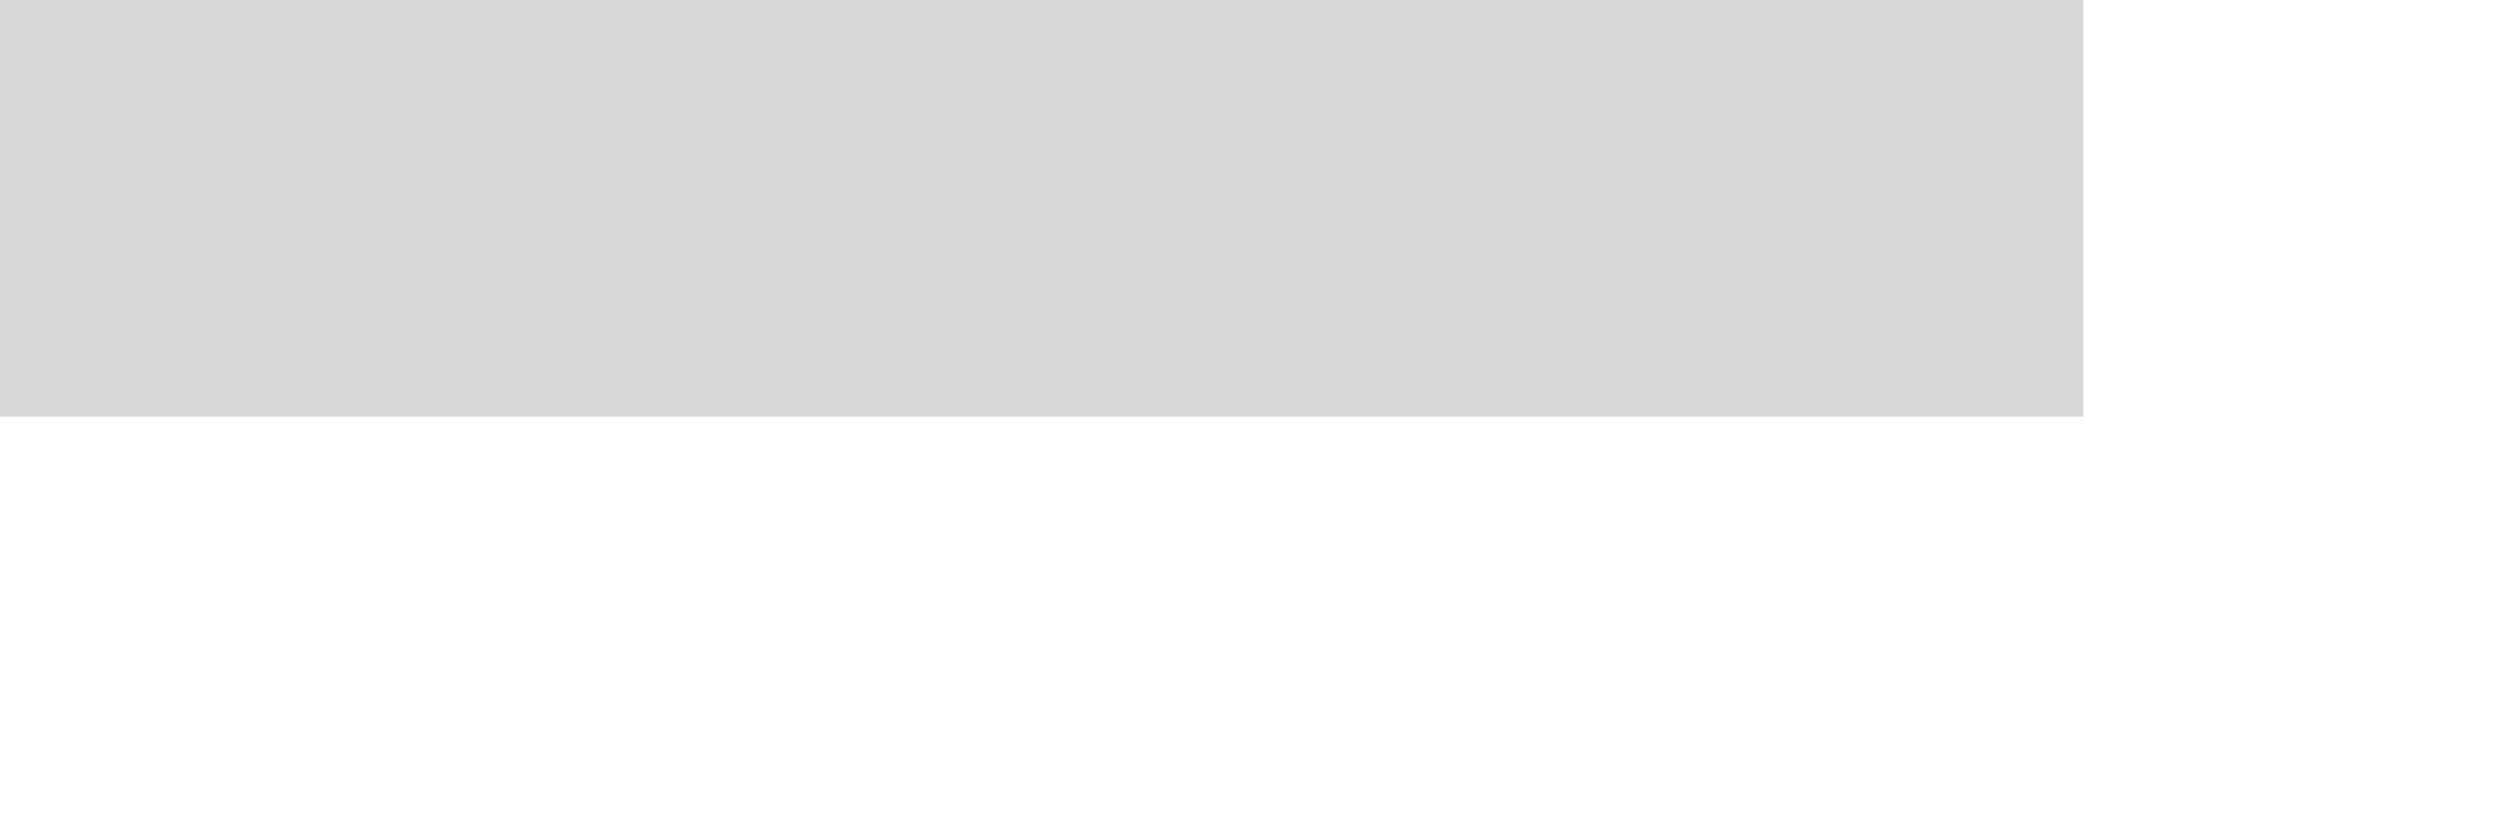
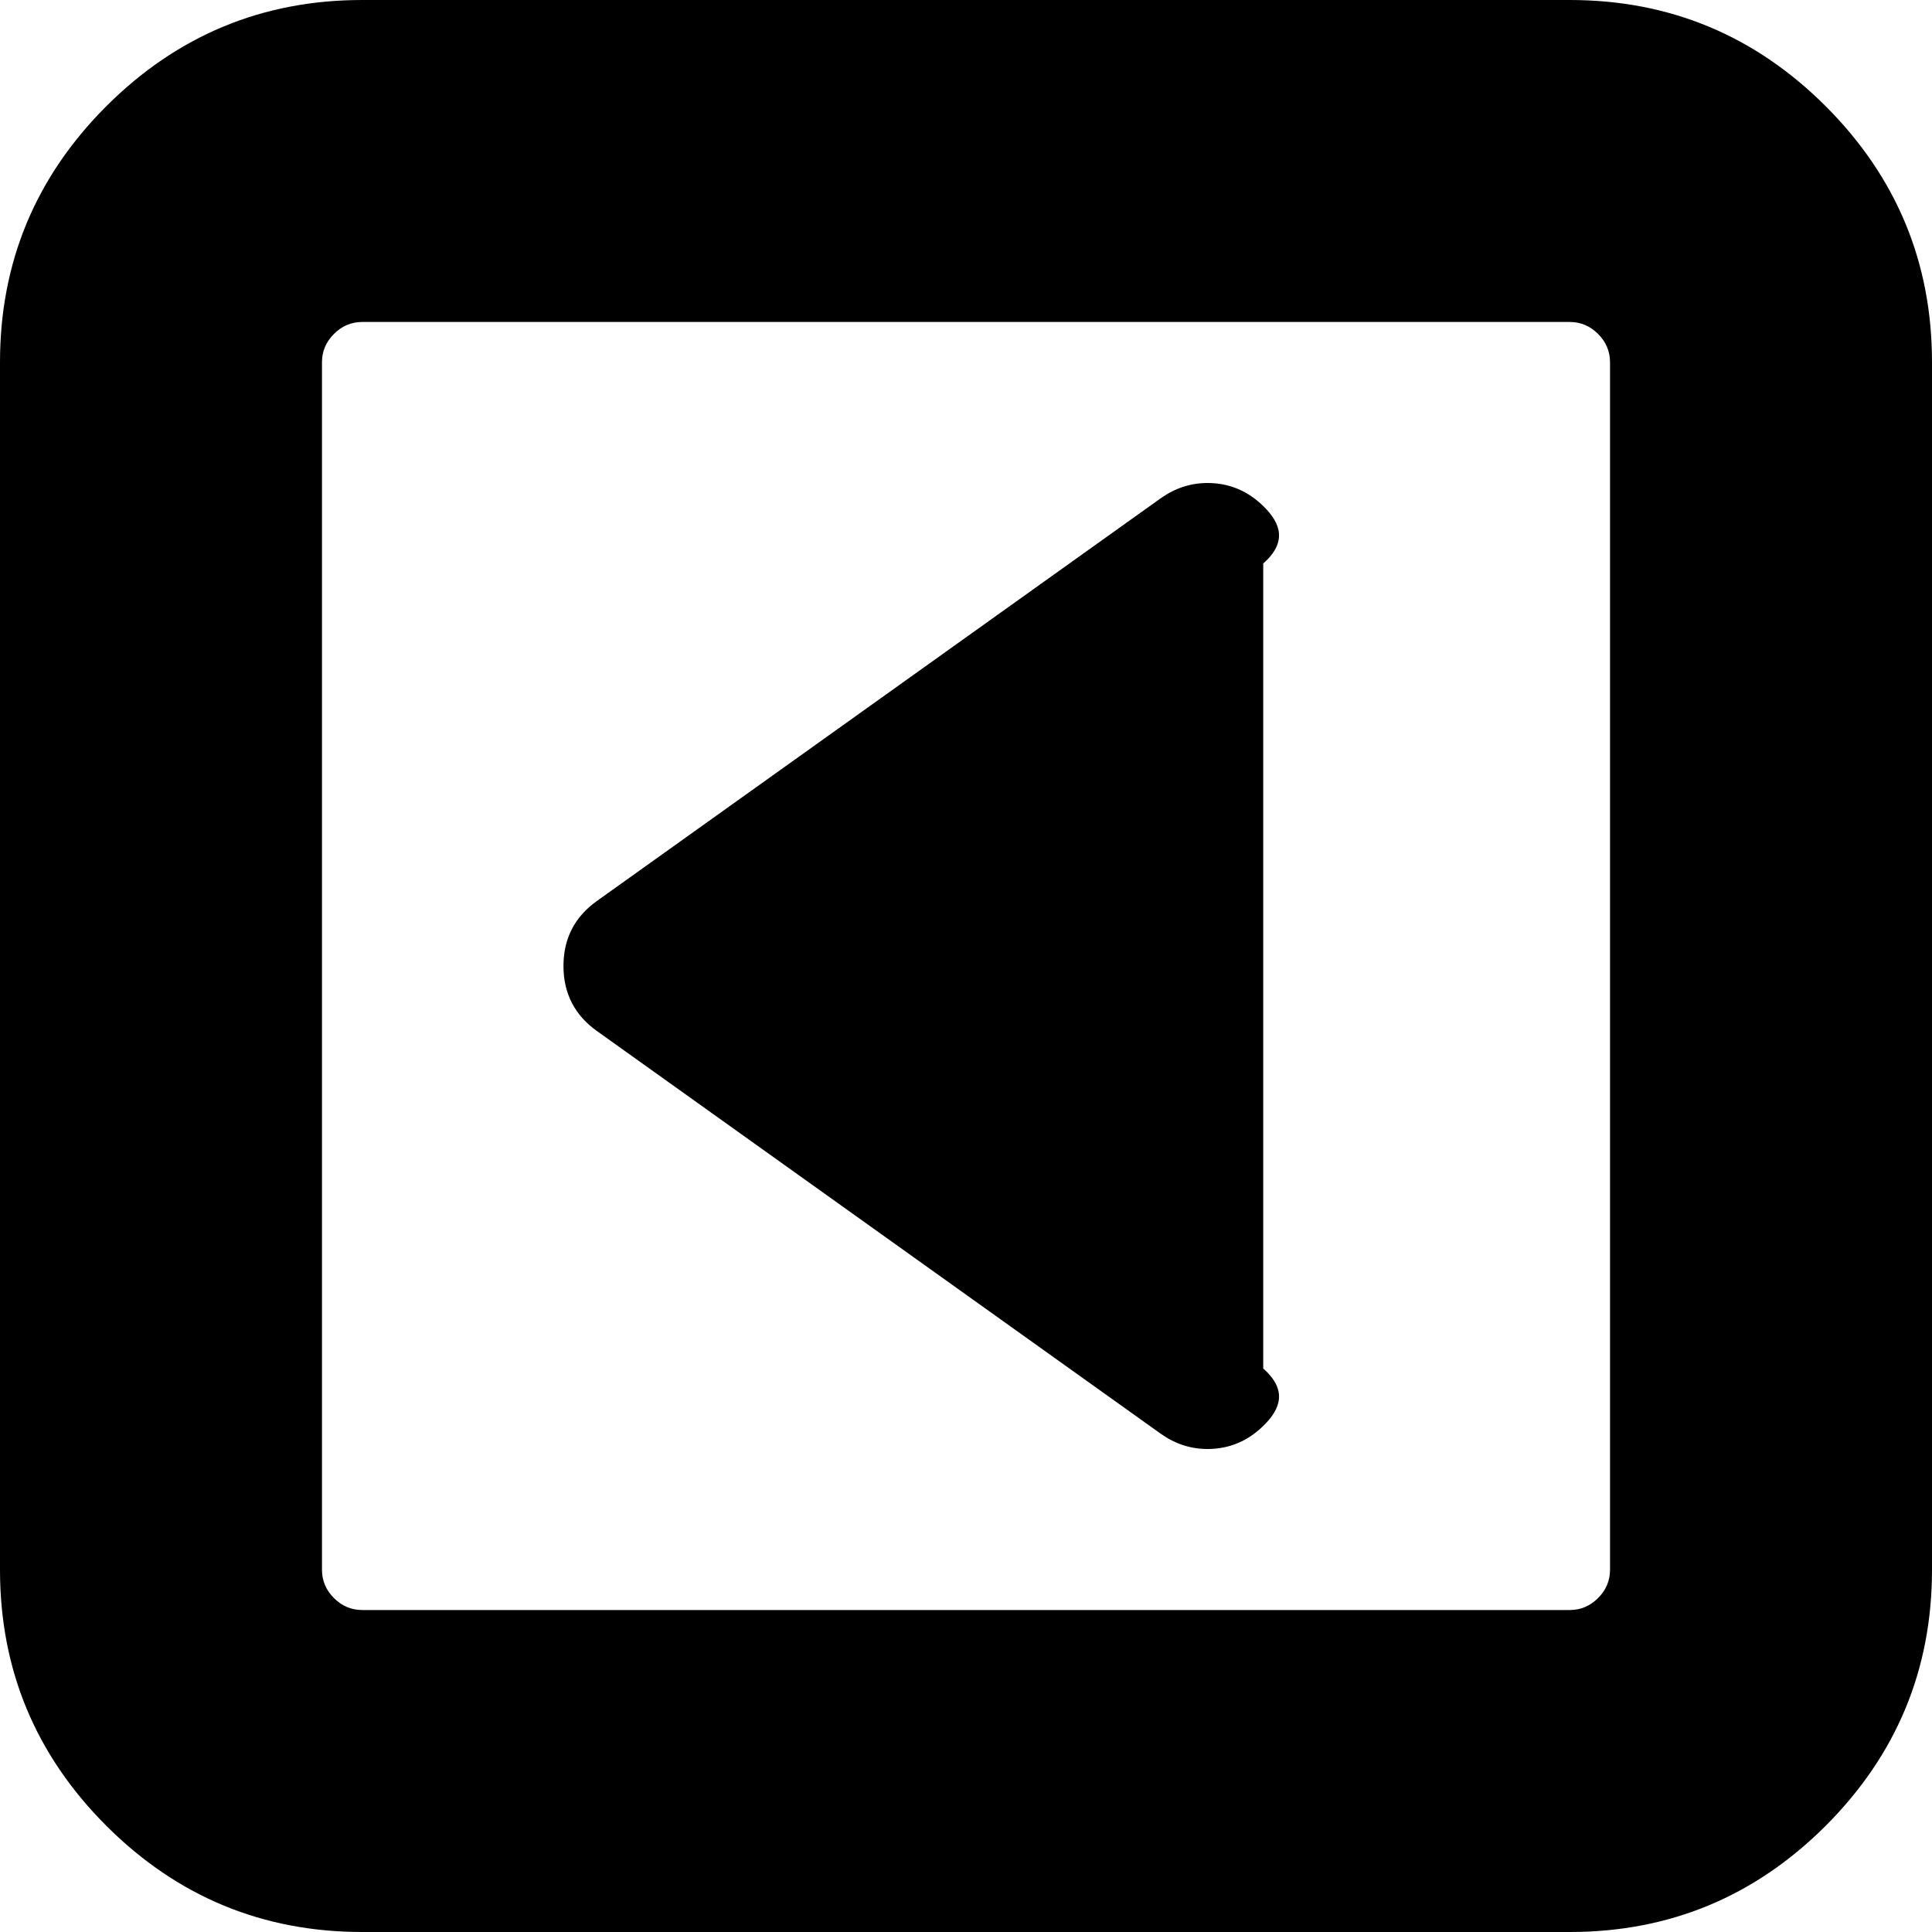
- <svg xmlns="http://www.w3.org/2000/svg" version="1.1" width="6px" height="2px">
-   <g transform="matrix(1 0 0 1 -427 -117 )">
-     <path d="M 427 117.5  L 432 117.5  " stroke-width="1" stroke="#d7d7d7" fill="none" />
+ <svg xmlns="http://www.w3.org/2000/svg" version="1.1" width="26px" height="26px">
+   <g transform="matrix(1 0 0 1 -458 -98 )">
+     <path d="M 17.012 6.822  C 17.226 7.036  17.333 7.29  17 7.583  L 17 18.417  C 17.333 18.71  17.226 18.964  17.012 19.178  C 16.797 19.393  16.543 19.5  16.25 19.5  C 16.024 19.5  15.816 19.432  15.624 19.297  L 8.04 13.88  C 7.736 13.666  7.583 13.372  7.583 13  C 7.583 12.628  7.736 12.334  8.04 12.12  L 15.624 6.703  C 15.816 6.568  16.024 6.5  16.25 6.5  C 16.543 6.5  16.797 6.607  17.012 6.822  Z M 21.506 21.506  C 21.613 21.399  21.667 21.272  21.667 21.125  L 21.667 4.875  C 21.667 4.728  21.613 4.601  21.506 4.494  C 21.399 4.387  21.272 4.333  21.125 4.333  L 4.875 4.333  C 4.728 4.333  4.601 4.387  4.494 4.494  C 4.387 4.601  4.333 4.728  4.333 4.875  L 4.333 21.125  C 4.333 21.272  4.387 21.399  4.494 21.506  C 4.601 21.613  4.728 21.667  4.875 21.667  L 21.125 21.667  C 21.272 21.667  21.399 21.613  21.506 21.506  Z M 24.57 1.43  C 25.523 2.384  26 3.532  26 4.875  L 26 21.125  C 26 22.468  25.523 23.616  24.57 24.57  C 23.616 25.523  22.468 26  21.125 26  L 4.875 26  C 3.532 26  2.384 25.523  1.43 24.57  C 0.477 23.616  0 22.468  0 21.125  L 0 4.875  C 0 3.532  0.477 2.384  1.43 1.43  C 2.384 0.477  3.532 0  4.875 0  L 21.125 0  C 22.468 0  23.616 0.477  24.57 1.43  Z " fill-rule="nonzero" fill="#000000" stroke="none" transform="matrix(1 0 0 1 458 98 )" />
  </g>
</svg>
